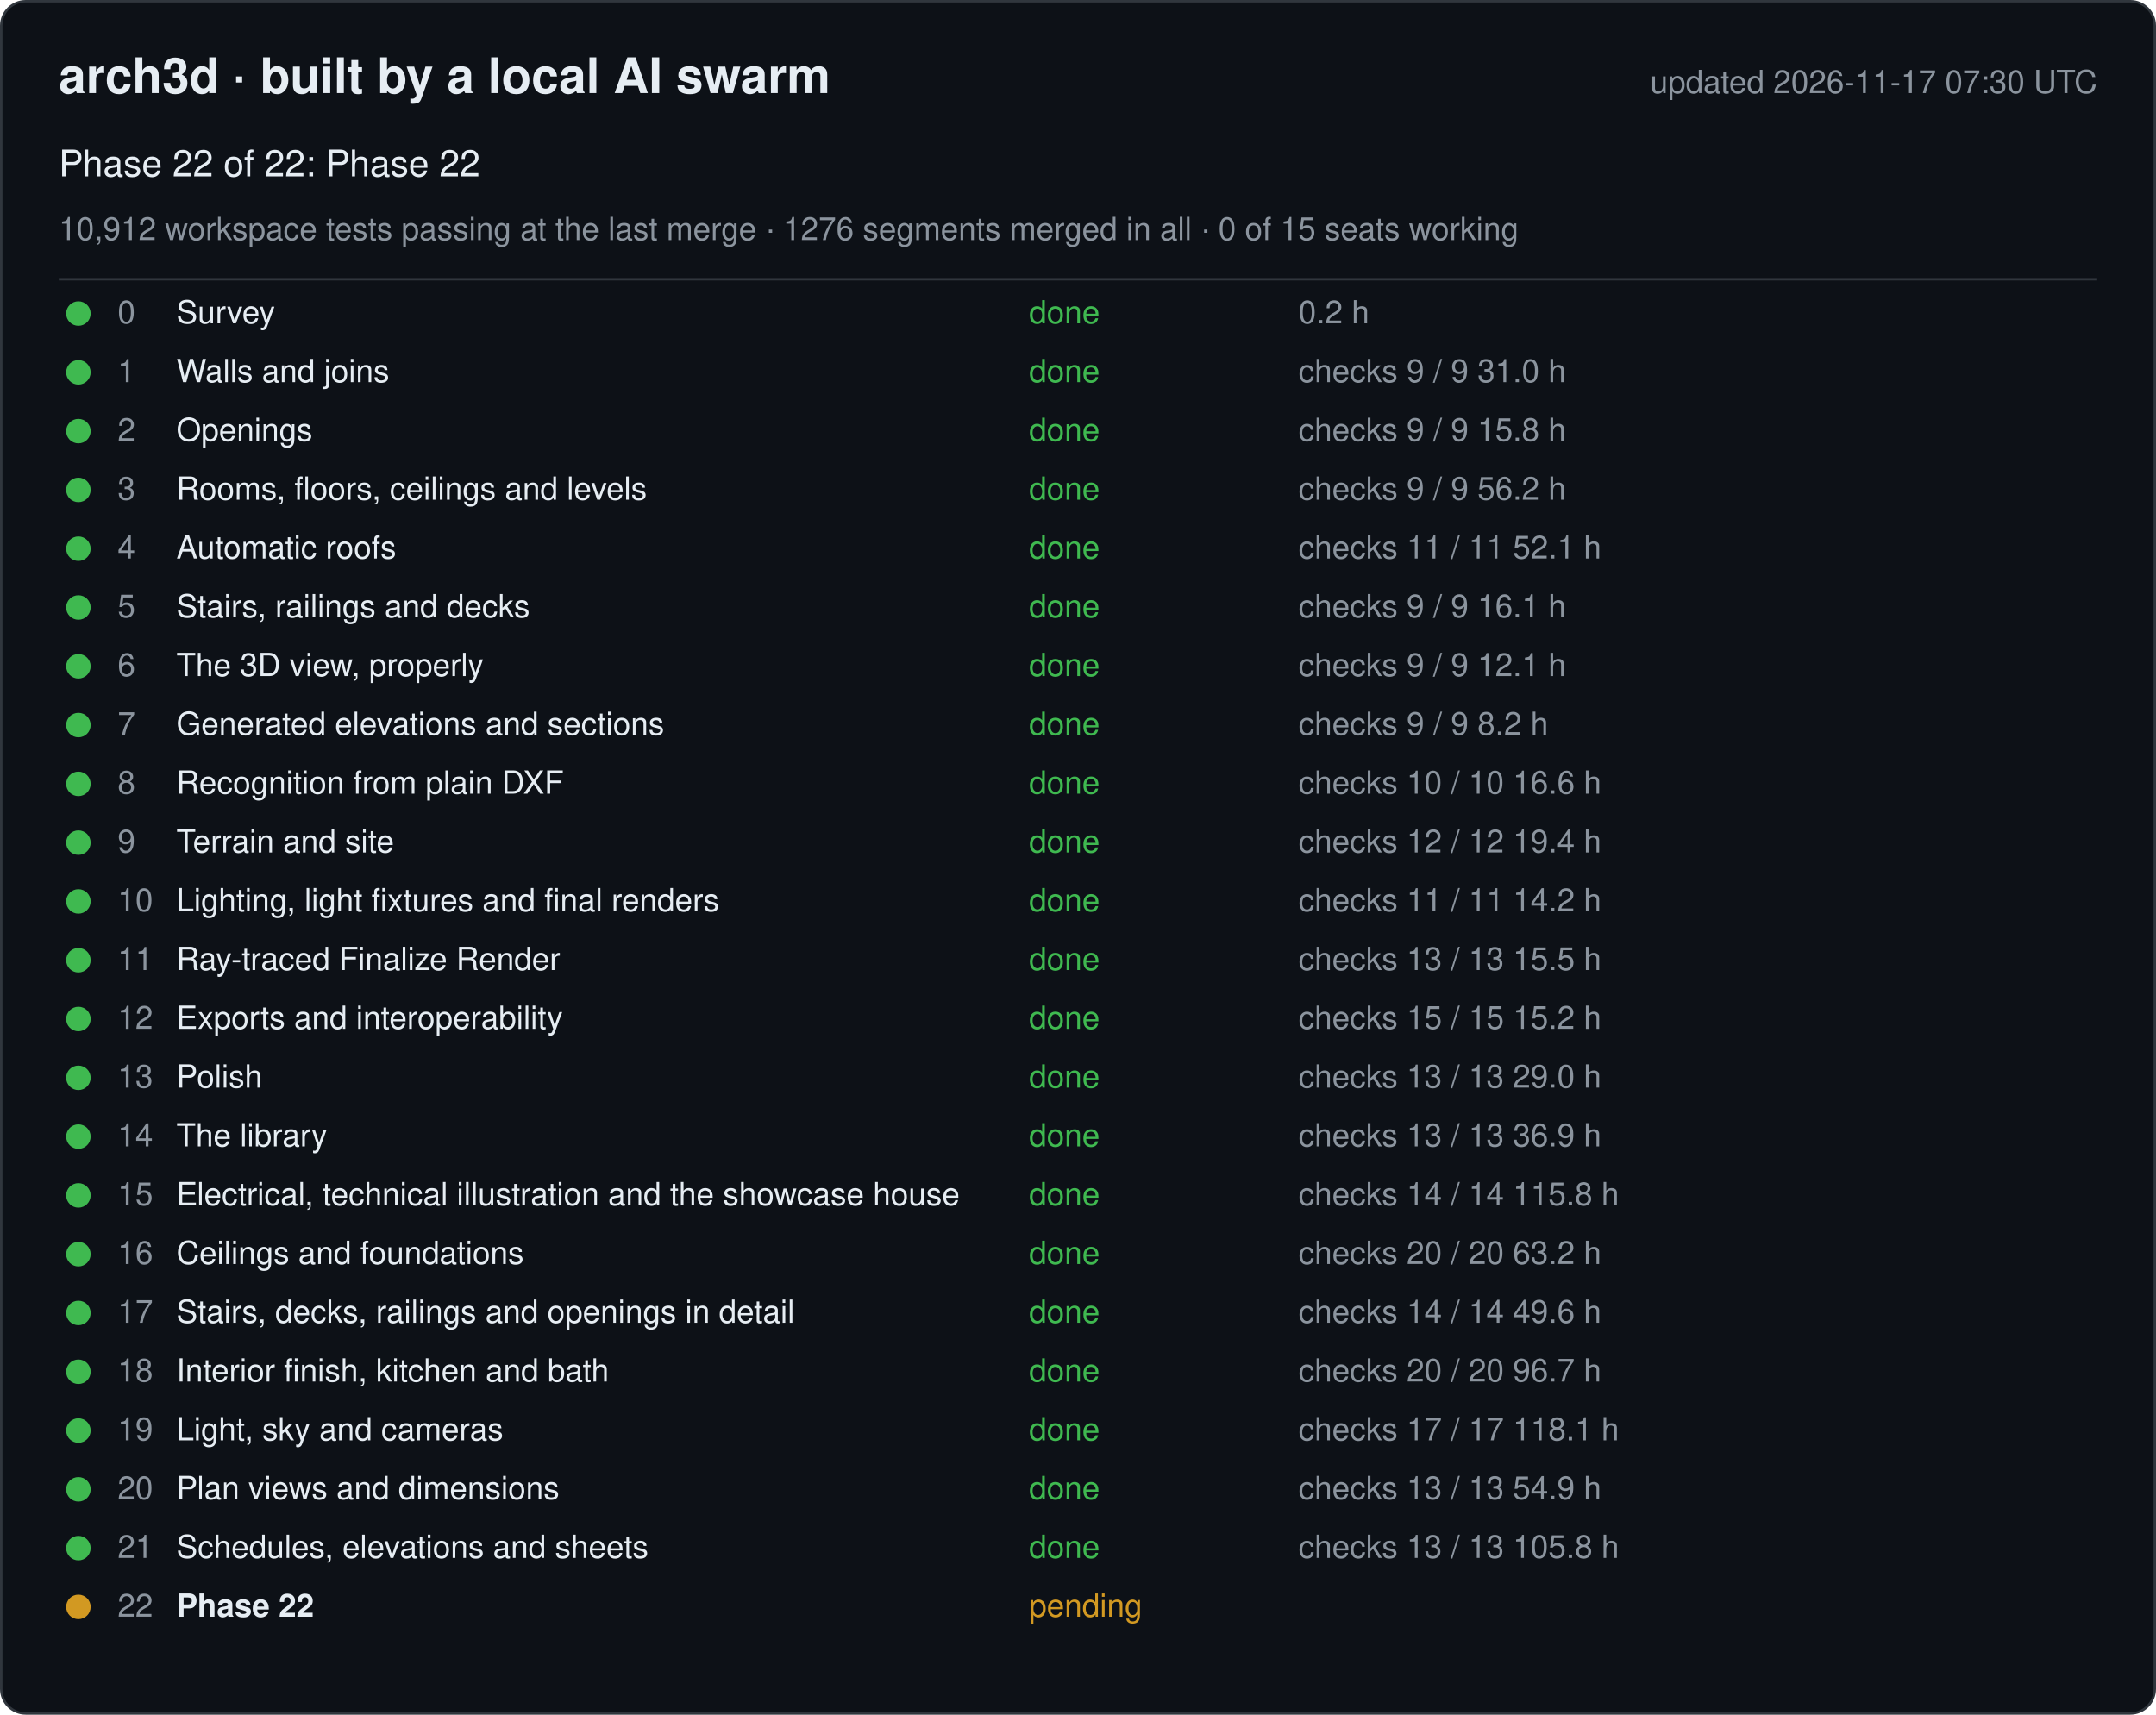
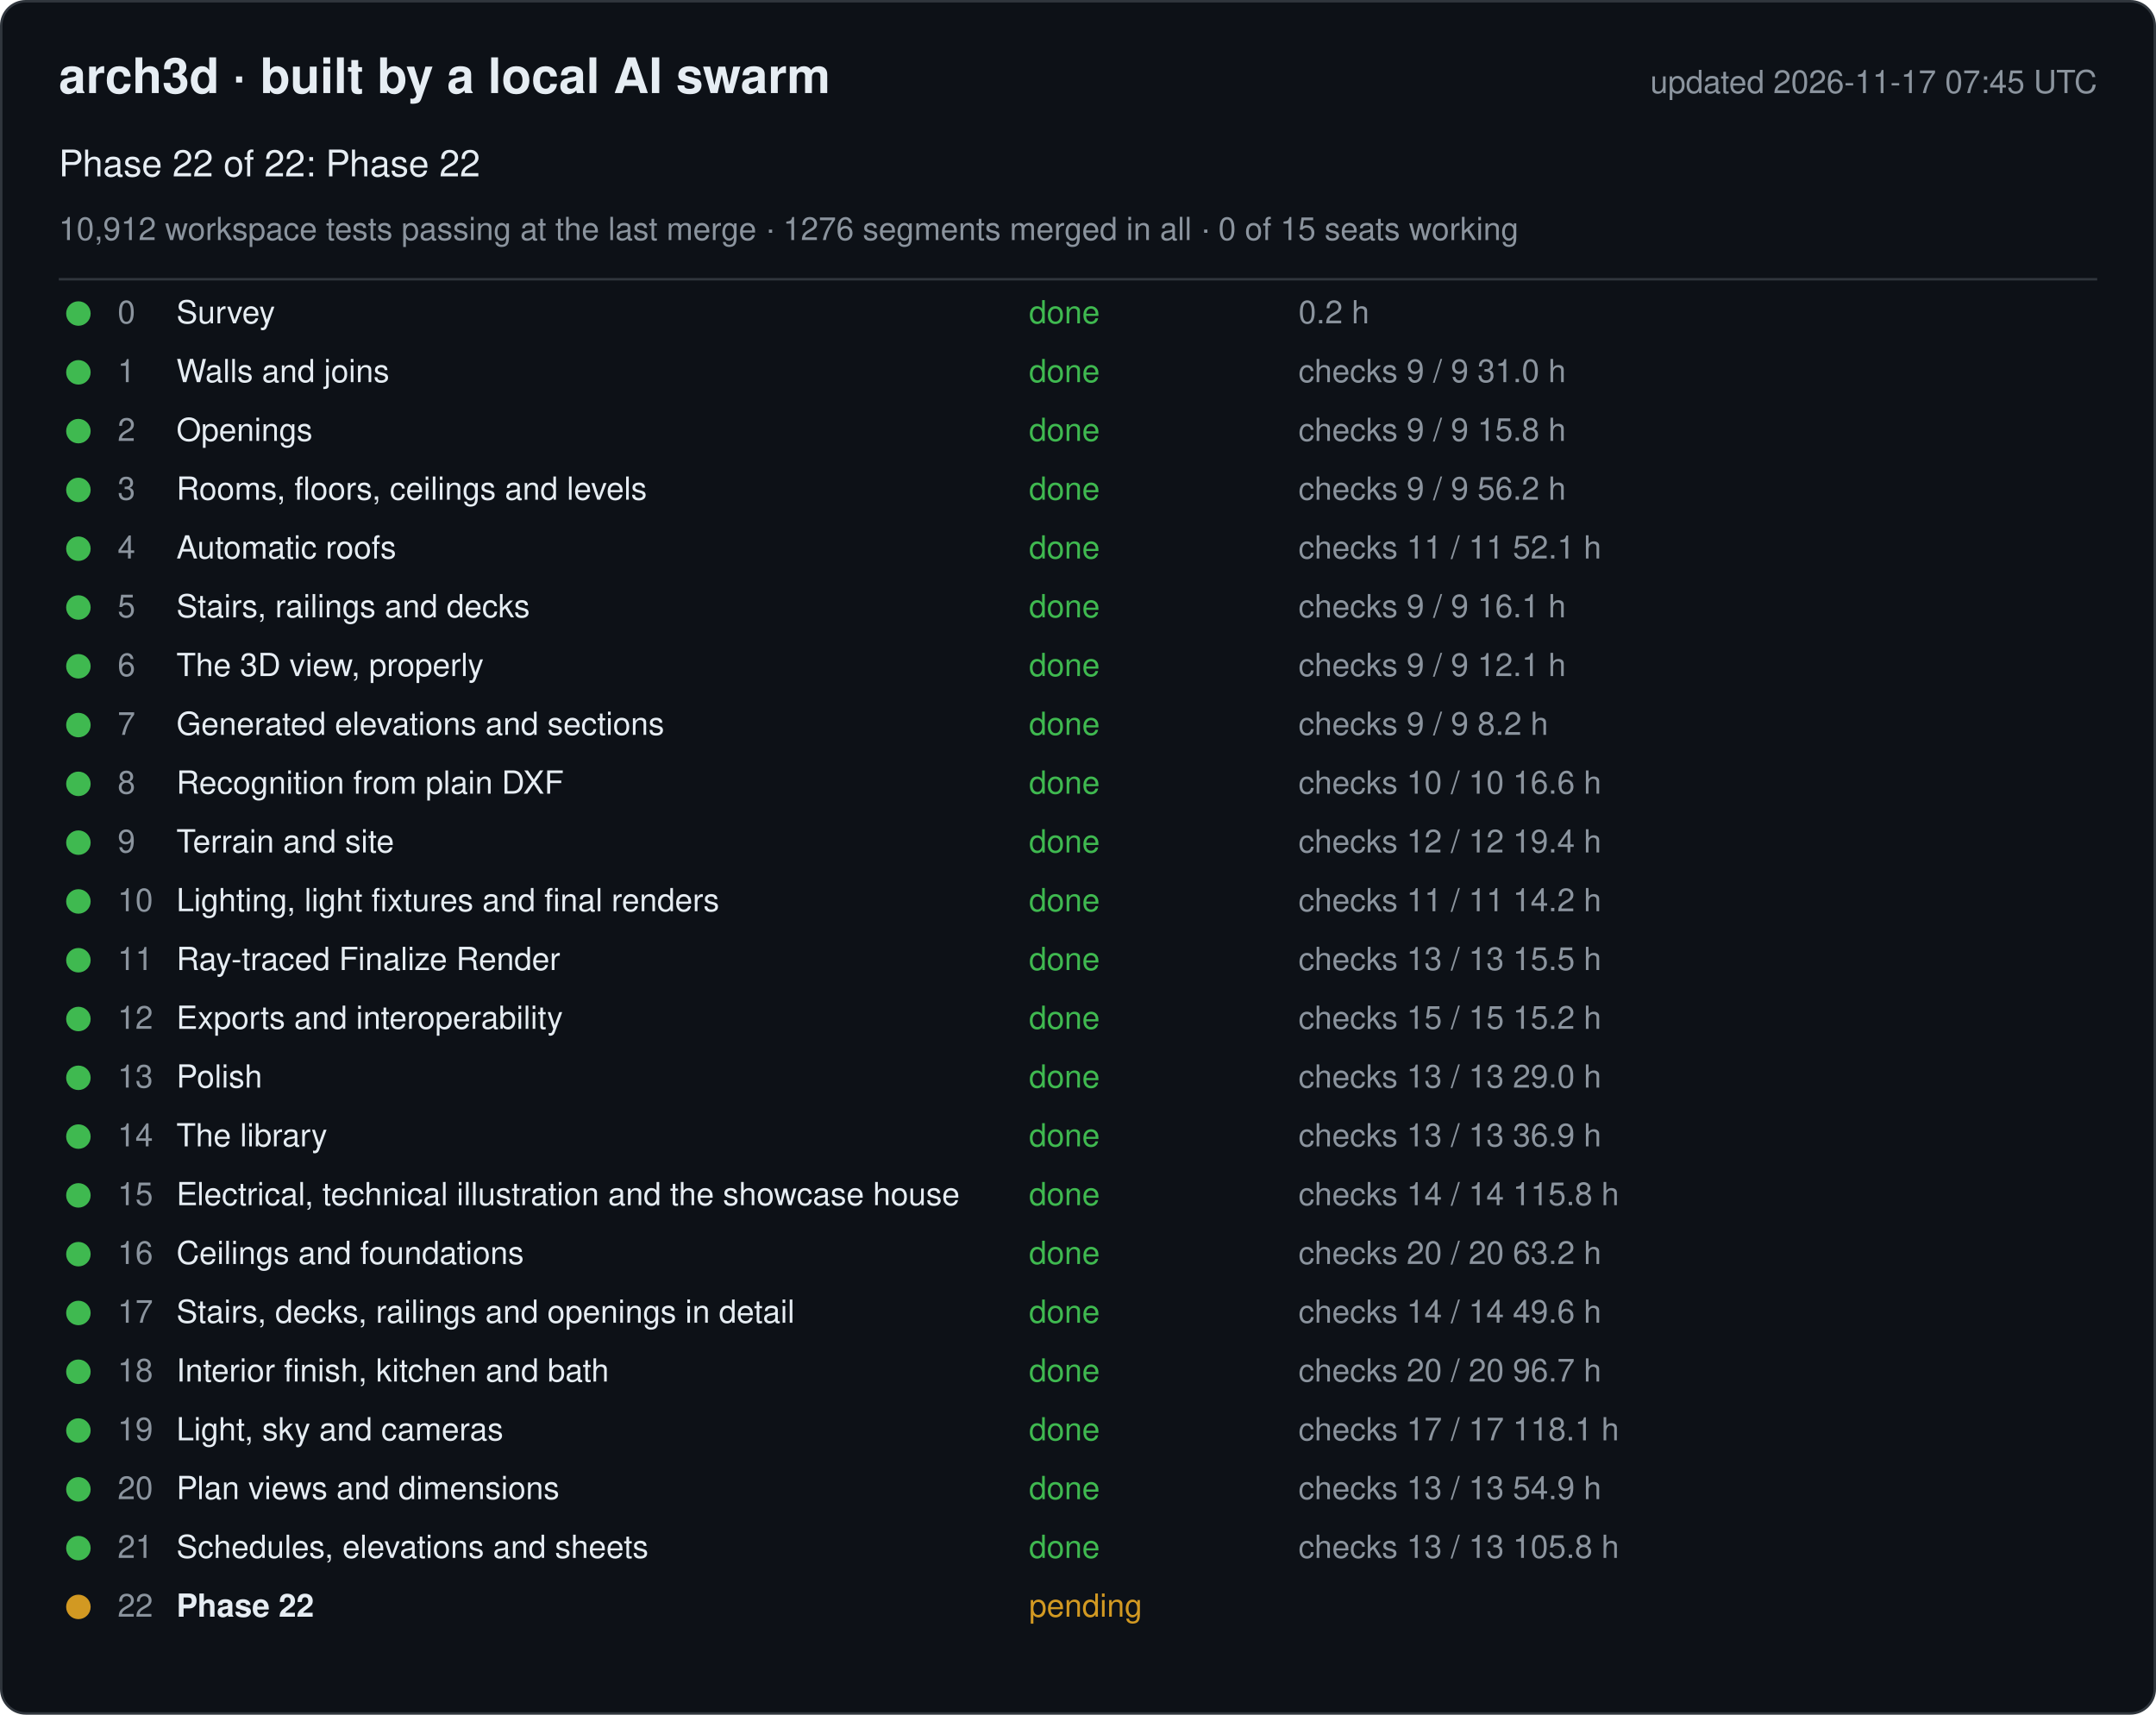
<svg xmlns="http://www.w3.org/2000/svg" width="880" height="700" viewBox="0 0 880 700" font-family="-apple-system, Segoe UI, Helvetica, Arial, sans-serif">
  <rect x="0.5" y="0.5" width="879" height="699" rx="10" fill="#0d1117" stroke="#30363d" />
  <text x="24" y="38" font-size="20" font-weight="600" fill="#e6edf3">arch3d · built by a local AI swarm</text>
-   <text x="856" y="38" font-size="13" fill="#8b949e" text-anchor="end">updated 2026-11-17 07:30 UTC</text>
+   <text x="856" y="38" font-size="13" fill="#8b949e" text-anchor="end">updated 2026-11-17 07:45 UTC</text>
  <text x="24" y="72" font-size="15" fill="#e6edf3">Phase 22 of 22: Phase 22</text>
  <text x="24" y="98" font-size="13" fill="#8b949e">10,912 workspace tests passing at the last merge · 1276 segments merged in all · 0 of 15 seats working</text>
  <line x1="24" y1="114" x2="856" y2="114" stroke="#30363d" />
  <g data-phase="0">
    <circle cx="32" cy="128" r="5" fill="#3fb950" />
    <text x="48" y="132" font-size="13" fill="#8b949e">0</text>
    <text x="72" y="132" font-size="13" fill="#e6edf3">Survey</text>
    <text x="420" y="132" font-size="13" fill="#3fb950">done</text>
    <text x="530" y="132" font-size="13" fill="#8b949e">0.2 h</text>
  </g>
  <g data-phase="1">
    <circle cx="32" cy="152" r="5" fill="#3fb950" />
    <text x="48" y="156" font-size="13" fill="#8b949e">1</text>
    <text x="72" y="156" font-size="13" fill="#e6edf3">Walls and joins</text>
    <text x="420" y="156" font-size="13" fill="#3fb950">done</text>
    <text x="530" y="156" font-size="13" fill="#8b949e">checks 9 / 9   31.0 h</text>
  </g>
  <g data-phase="2">
    <circle cx="32" cy="176" r="5" fill="#3fb950" />
    <text x="48" y="180" font-size="13" fill="#8b949e">2</text>
    <text x="72" y="180" font-size="13" fill="#e6edf3">Openings</text>
    <text x="420" y="180" font-size="13" fill="#3fb950">done</text>
    <text x="530" y="180" font-size="13" fill="#8b949e">checks 9 / 9   15.8 h</text>
  </g>
  <g data-phase="3">
    <circle cx="32" cy="200" r="5" fill="#3fb950" />
    <text x="48" y="204" font-size="13" fill="#8b949e">3</text>
    <text x="72" y="204" font-size="13" fill="#e6edf3">Rooms, floors, ceilings and levels</text>
    <text x="420" y="204" font-size="13" fill="#3fb950">done</text>
    <text x="530" y="204" font-size="13" fill="#8b949e">checks 9 / 9   56.2 h</text>
  </g>
  <g data-phase="4">
    <circle cx="32" cy="224" r="5" fill="#3fb950" />
    <text x="48" y="228" font-size="13" fill="#8b949e">4</text>
    <text x="72" y="228" font-size="13" fill="#e6edf3">Automatic roofs</text>
    <text x="420" y="228" font-size="13" fill="#3fb950">done</text>
    <text x="530" y="228" font-size="13" fill="#8b949e">checks 11 / 11   52.1 h</text>
  </g>
  <g data-phase="5">
    <circle cx="32" cy="248" r="5" fill="#3fb950" />
    <text x="48" y="252" font-size="13" fill="#8b949e">5</text>
    <text x="72" y="252" font-size="13" fill="#e6edf3">Stairs, railings and decks</text>
    <text x="420" y="252" font-size="13" fill="#3fb950">done</text>
    <text x="530" y="252" font-size="13" fill="#8b949e">checks 9 / 9   16.1 h</text>
  </g>
  <g data-phase="6">
    <circle cx="32" cy="272" r="5" fill="#3fb950" />
    <text x="48" y="276" font-size="13" fill="#8b949e">6</text>
    <text x="72" y="276" font-size="13" fill="#e6edf3">The 3D view, properly</text>
    <text x="420" y="276" font-size="13" fill="#3fb950">done</text>
    <text x="530" y="276" font-size="13" fill="#8b949e">checks 9 / 9   12.1 h</text>
  </g>
  <g data-phase="7">
    <circle cx="32" cy="296" r="5" fill="#3fb950" />
    <text x="48" y="300" font-size="13" fill="#8b949e">7</text>
    <text x="72" y="300" font-size="13" fill="#e6edf3">Generated elevations and sections</text>
    <text x="420" y="300" font-size="13" fill="#3fb950">done</text>
    <text x="530" y="300" font-size="13" fill="#8b949e">checks 9 / 9   8.2 h</text>
  </g>
  <g data-phase="8">
    <circle cx="32" cy="320" r="5" fill="#3fb950" />
    <text x="48" y="324" font-size="13" fill="#8b949e">8</text>
    <text x="72" y="324" font-size="13" fill="#e6edf3">Recognition from plain DXF</text>
    <text x="420" y="324" font-size="13" fill="#3fb950">done</text>
    <text x="530" y="324" font-size="13" fill="#8b949e">checks 10 / 10   16.6 h</text>
  </g>
  <g data-phase="9">
    <circle cx="32" cy="344" r="5" fill="#3fb950" />
    <text x="48" y="348" font-size="13" fill="#8b949e">9</text>
    <text x="72" y="348" font-size="13" fill="#e6edf3">Terrain and site</text>
    <text x="420" y="348" font-size="13" fill="#3fb950">done</text>
    <text x="530" y="348" font-size="13" fill="#8b949e">checks 12 / 12   19.4 h</text>
  </g>
  <g data-phase="10">
    <circle cx="32" cy="368" r="5" fill="#3fb950" />
    <text x="48" y="372" font-size="13" fill="#8b949e">10</text>
    <text x="72" y="372" font-size="13" fill="#e6edf3">Lighting, light fixtures and final renders</text>
    <text x="420" y="372" font-size="13" fill="#3fb950">done</text>
    <text x="530" y="372" font-size="13" fill="#8b949e">checks 11 / 11   14.2 h</text>
  </g>
  <g data-phase="11">
    <circle cx="32" cy="392" r="5" fill="#3fb950" />
    <text x="48" y="396" font-size="13" fill="#8b949e">11</text>
    <text x="72" y="396" font-size="13" fill="#e6edf3">Ray-traced Finalize Render</text>
    <text x="420" y="396" font-size="13" fill="#3fb950">done</text>
    <text x="530" y="396" font-size="13" fill="#8b949e">checks 13 / 13   15.5 h</text>
  </g>
  <g data-phase="12">
    <circle cx="32" cy="416" r="5" fill="#3fb950" />
    <text x="48" y="420" font-size="13" fill="#8b949e">12</text>
    <text x="72" y="420" font-size="13" fill="#e6edf3">Exports and interoperability</text>
    <text x="420" y="420" font-size="13" fill="#3fb950">done</text>
    <text x="530" y="420" font-size="13" fill="#8b949e">checks 15 / 15   15.2 h</text>
  </g>
  <g data-phase="13">
    <circle cx="32" cy="440" r="5" fill="#3fb950" />
    <text x="48" y="444" font-size="13" fill="#8b949e">13</text>
    <text x="72" y="444" font-size="13" fill="#e6edf3">Polish</text>
    <text x="420" y="444" font-size="13" fill="#3fb950">done</text>
    <text x="530" y="444" font-size="13" fill="#8b949e">checks 13 / 13   29.0 h</text>
  </g>
  <g data-phase="14">
    <circle cx="32" cy="464" r="5" fill="#3fb950" />
    <text x="48" y="468" font-size="13" fill="#8b949e">14</text>
    <text x="72" y="468" font-size="13" fill="#e6edf3">The library</text>
    <text x="420" y="468" font-size="13" fill="#3fb950">done</text>
    <text x="530" y="468" font-size="13" fill="#8b949e">checks 13 / 13   36.9 h</text>
  </g>
  <g data-phase="15">
    <circle cx="32" cy="488" r="5" fill="#3fb950" />
    <text x="48" y="492" font-size="13" fill="#8b949e">15</text>
    <text x="72" y="492" font-size="13" fill="#e6edf3">Electrical, technical illustration and the showcase house</text>
    <text x="420" y="492" font-size="13" fill="#3fb950">done</text>
    <text x="530" y="492" font-size="13" fill="#8b949e">checks 14 / 14   115.8 h</text>
  </g>
  <g data-phase="16">
    <circle cx="32" cy="512" r="5" fill="#3fb950" />
    <text x="48" y="516" font-size="13" fill="#8b949e">16</text>
    <text x="72" y="516" font-size="13" fill="#e6edf3">Ceilings and foundations</text>
    <text x="420" y="516" font-size="13" fill="#3fb950">done</text>
    <text x="530" y="516" font-size="13" fill="#8b949e">checks 20 / 20   63.2 h</text>
  </g>
  <g data-phase="17">
    <circle cx="32" cy="536" r="5" fill="#3fb950" />
    <text x="48" y="540" font-size="13" fill="#8b949e">17</text>
    <text x="72" y="540" font-size="13" fill="#e6edf3">Stairs, decks, railings and openings in detail</text>
    <text x="420" y="540" font-size="13" fill="#3fb950">done</text>
    <text x="530" y="540" font-size="13" fill="#8b949e">checks 14 / 14   49.6 h</text>
  </g>
  <g data-phase="18">
    <circle cx="32" cy="560" r="5" fill="#3fb950" />
    <text x="48" y="564" font-size="13" fill="#8b949e">18</text>
    <text x="72" y="564" font-size="13" fill="#e6edf3">Interior finish, kitchen and bath</text>
    <text x="420" y="564" font-size="13" fill="#3fb950">done</text>
    <text x="530" y="564" font-size="13" fill="#8b949e">checks 20 / 20   96.7 h</text>
  </g>
  <g data-phase="19">
    <circle cx="32" cy="584" r="5" fill="#3fb950" />
    <text x="48" y="588" font-size="13" fill="#8b949e">19</text>
    <text x="72" y="588" font-size="13" fill="#e6edf3">Light, sky and cameras</text>
    <text x="420" y="588" font-size="13" fill="#3fb950">done</text>
    <text x="530" y="588" font-size="13" fill="#8b949e">checks 17 / 17   118.1 h</text>
  </g>
  <g data-phase="20">
    <circle cx="32" cy="608" r="5" fill="#3fb950" />
    <text x="48" y="612" font-size="13" fill="#8b949e">20</text>
    <text x="72" y="612" font-size="13" fill="#e6edf3">Plan views and dimensions</text>
    <text x="420" y="612" font-size="13" fill="#3fb950">done</text>
    <text x="530" y="612" font-size="13" fill="#8b949e">checks 13 / 13   54.9 h</text>
  </g>
  <g data-phase="21">
    <circle cx="32" cy="632" r="5" fill="#3fb950" />
    <text x="48" y="636" font-size="13" fill="#8b949e">21</text>
    <text x="72" y="636" font-size="13" fill="#e6edf3">Schedules, elevations and sheets</text>
    <text x="420" y="636" font-size="13" fill="#3fb950">done</text>
    <text x="530" y="636" font-size="13" fill="#8b949e">checks 13 / 13   105.8 h</text>
  </g>
  <g data-phase="22">
    <circle cx="32" cy="656" r="5" fill="#d29922" />
    <text x="48" y="660" font-size="13" fill="#8b949e">22</text>
    <text x="72" y="660" font-size="13" fill="#e6edf3" font-weight="600">Phase 22</text>
    <text x="420" y="660" font-size="13" fill="#d29922">pending</text>
    <text x="530" y="660" font-size="13" fill="#8b949e" />
  </g>
</svg>
